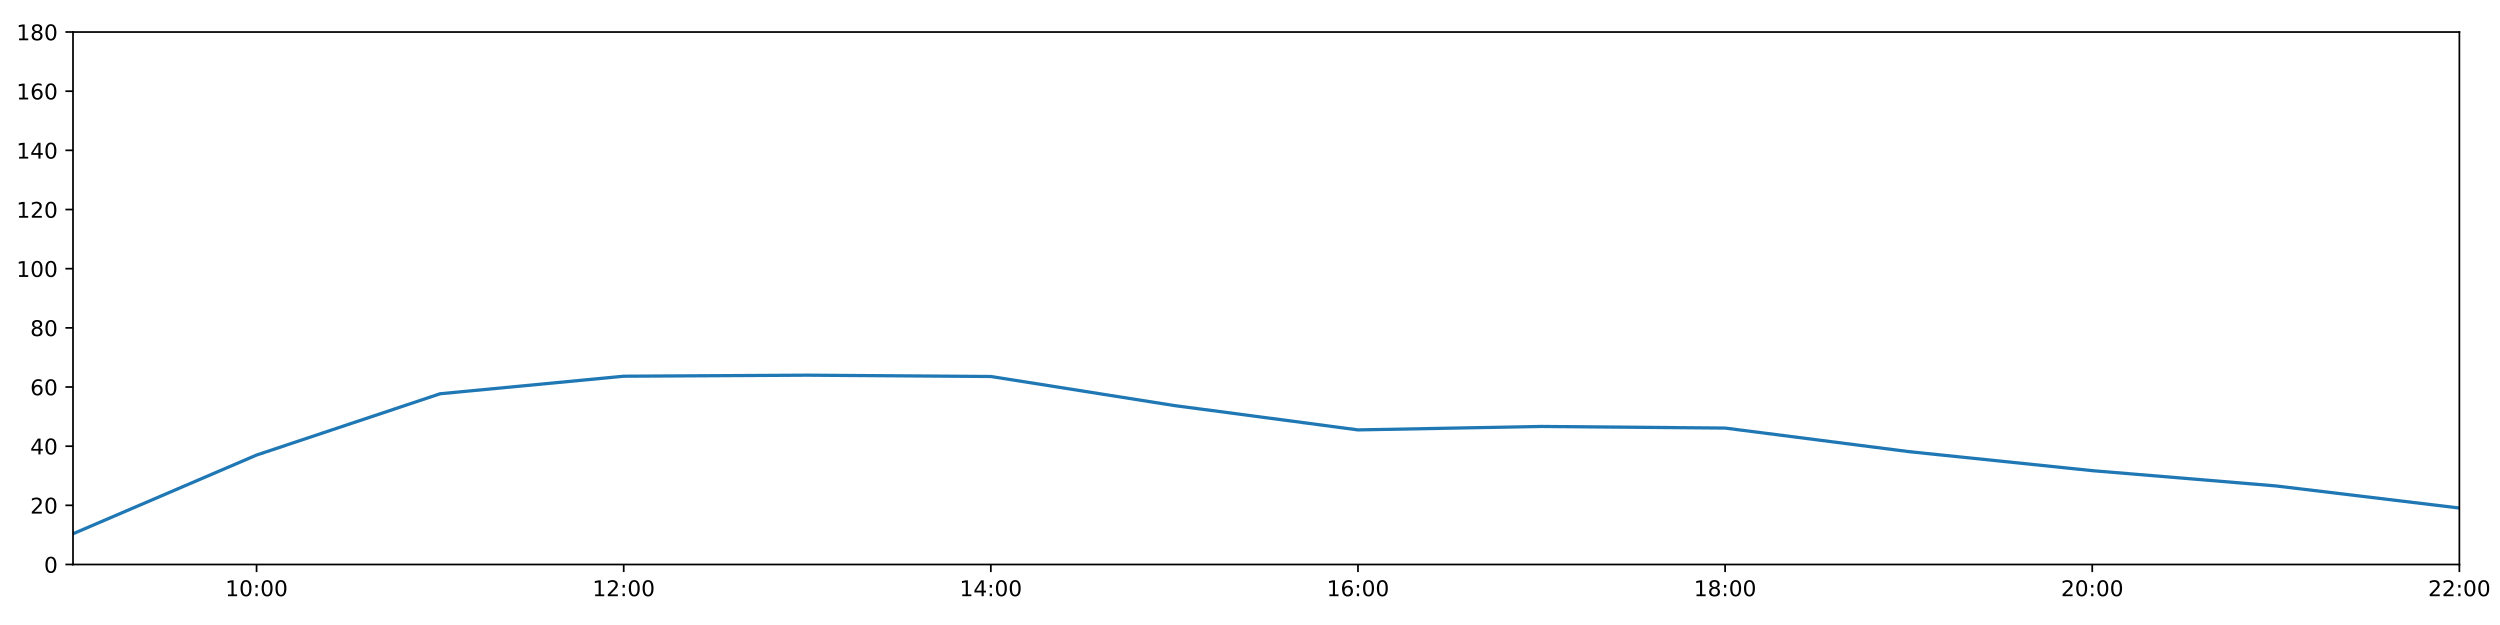
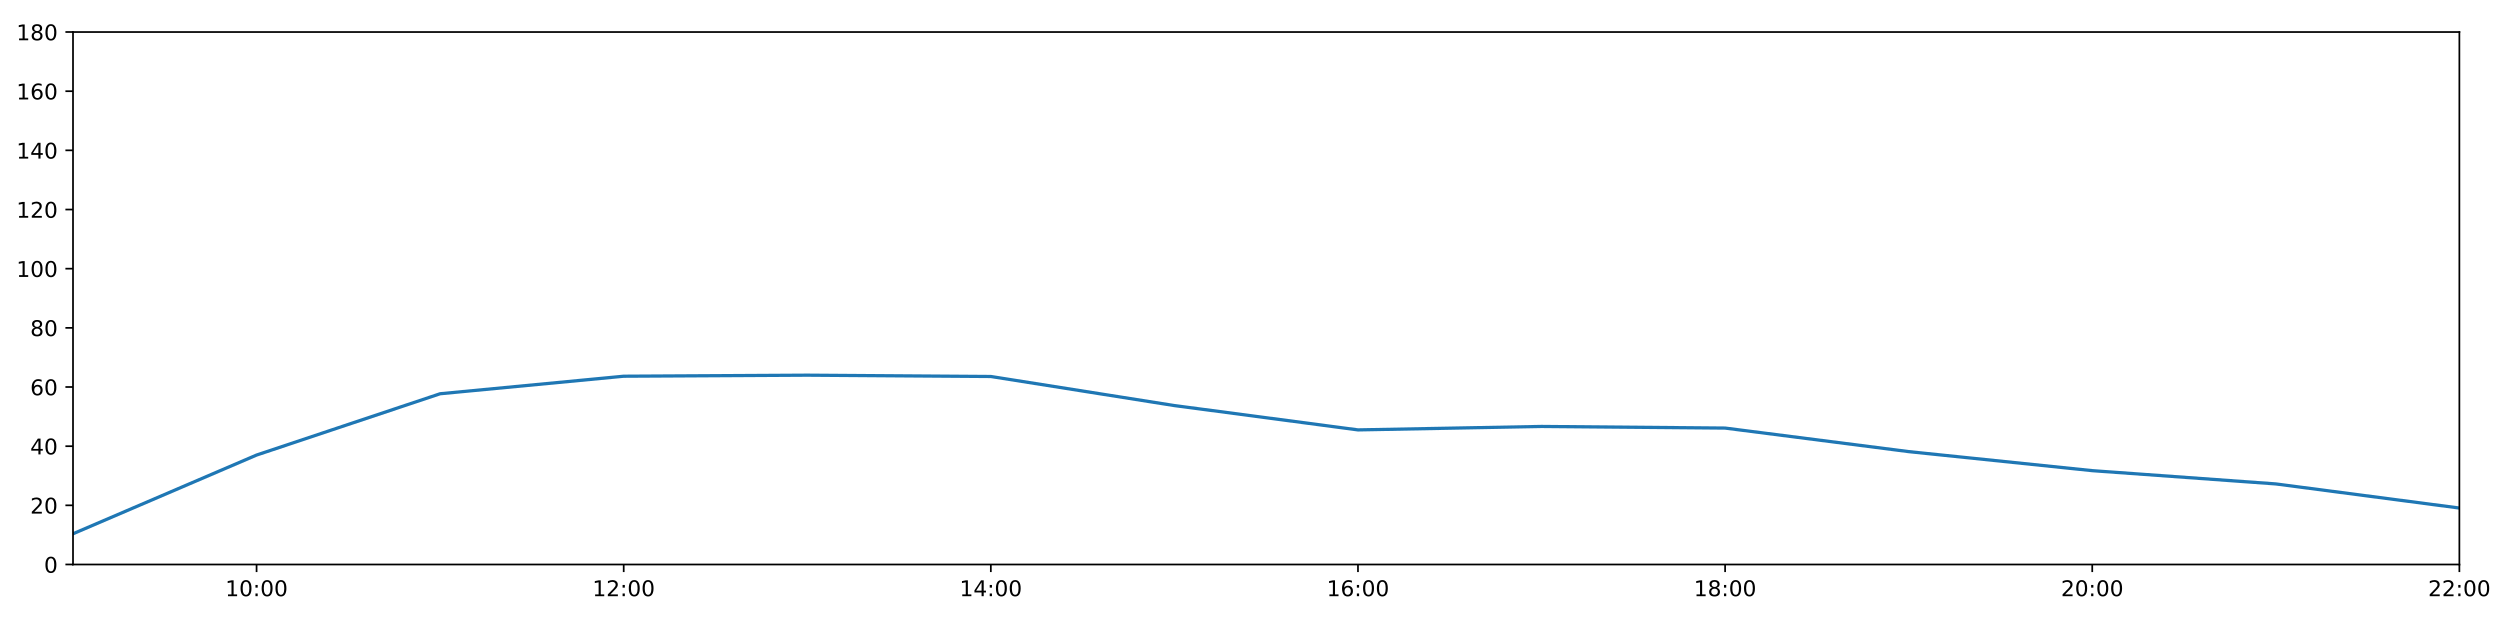
<svg xmlns="http://www.w3.org/2000/svg" xmlns:xlink="http://www.w3.org/1999/xlink" height="288pt" version="1.1" viewBox="0 0 1152 288" width="1152pt">
  <defs>
    <style type="text/css">
*{stroke-linecap:butt;stroke-linejoin:round;}
  </style>
  </defs>
  <g id="figure_1">
    <g id="patch_1">
      <path d="M 0 288  L 1152 288  L 1152 0  L 0 0  z " style="fill:#ffffff;" />
    </g>
    <g id="axes_1">
      <g id="patch_2">
        <path d="M 33.64 260.12  L 1133.28 260.12  L 1133.28 14.76  L 33.64 14.76  z " style="fill:#ffffff;" />
      </g>
      <g id="matplotlib.axis_1">
        <g id="xtick_1">
          <g id="line2d_1">
            <defs>
-               <path d="M 0 0  L 0 3.5  " id="m5890f99c06" style="stroke:#000000;stroke-width:0.8;" />
-             </defs>
-             <g>
-               <use style="stroke:#000000;stroke-width:0.8;" x="118.228" xlink:href="#m5890f99c06" y="260.12" />
+               <path d="M 0 0  L 0 3.5  " id="m6c59827b07" style="stroke:#000000;stroke-width:0.8;" />
+             </defs>
+             <g>
+               <use style="stroke:#000000;stroke-width:0.8;" x="118.228" xlink:href="#m6c59827b07" y="260.12" />
            </g>
          </g>
          <g id="text_1">
            <defs>
              <path d="M 12.406 8.297  L 28.516 8.297  L 28.516 63.922  L 10.984 60.406  L 10.984 69.391  L 28.422 72.906  L 38.281 72.906  L 38.281 8.297  L 54.391 8.297  L 54.391 0  L 12.406 0  z " id="DejaVuSans-49" />
              <path d="M 31.781 66.406  Q 24.172 66.406 20.328 58.906  Q 16.5 51.422 16.5 36.375  Q 16.5 21.391 20.328 13.891  Q 24.172 6.391 31.781 6.391  Q 39.453 6.391 43.281 13.891  Q 47.125 21.391 47.125 36.375  Q 47.125 51.422 43.281 58.906  Q 39.453 66.406 31.781 66.406  z M 31.781 74.219  Q 44.047 74.219 50.516 64.516  Q 56.984 54.828 56.984 36.375  Q 56.984 17.969 50.516 8.266  Q 44.047 -1.422 31.781 -1.422  Q 19.531 -1.422 13.062 8.266  Q 6.594 17.969 6.594 36.375  Q 6.594 54.828 13.062 64.516  Q 19.531 74.219 31.781 74.219  z " id="DejaVuSans-48" />
              <path d="M 11.719 12.406  L 22.016 12.406  L 22.016 0  L 11.719 0  z M 11.719 51.703  L 22.016 51.703  L 22.016 39.312  L 11.719 39.312  z " id="DejaVuSans-58" />
            </defs>
            <g transform="translate(103.8183 274.7184)scale(0.1 -0.1)">
              <use xlink:href="#DejaVuSans-49" />
              <use x="63.623" xlink:href="#DejaVuSans-48" />
              <use x="127.246" xlink:href="#DejaVuSans-58" />
              <use x="160.938" xlink:href="#DejaVuSans-48" />
              <use x="224.561" xlink:href="#DejaVuSans-48" />
            </g>
          </g>
        </g>
        <g id="xtick_2">
          <g id="line2d_2">
            <g>
-               <use style="stroke:#000000;stroke-width:0.8;" x="287.403" xlink:href="#m5890f99c06" y="260.12" />
+               <use style="stroke:#000000;stroke-width:0.8;" x="287.403" xlink:href="#m6c59827b07" y="260.12" />
            </g>
          </g>
          <g id="text_2">
            <defs>
              <path d="M 19.188 8.297  L 53.609 8.297  L 53.609 0  L 7.328 0  L 7.328 8.297  Q 12.938 14.109 22.625 23.891  Q 32.328 33.688 34.812 36.531  Q 39.547 41.844 41.422 45.531  Q 43.312 49.219 43.312 52.781  Q 43.312 58.594 39.234 62.25  Q 35.156 65.922 28.609 65.922  Q 23.969 65.922 18.812 64.312  Q 13.672 62.703 7.812 59.422  L 7.812 69.391  Q 13.766 71.781 18.938 73  Q 24.125 74.219 28.422 74.219  Q 39.75 74.219 46.484 68.547  Q 53.219 62.891 53.219 53.422  Q 53.219 48.922 51.531 44.891  Q 49.859 40.875 45.406 35.406  Q 44.188 33.984 37.641 27.219  Q 31.109 20.453 19.188 8.297  z " id="DejaVuSans-50" />
            </defs>
            <g transform="translate(272.9937 274.7184)scale(0.1 -0.1)">
              <use xlink:href="#DejaVuSans-49" />
              <use x="63.623" xlink:href="#DejaVuSans-50" />
              <use x="127.246" xlink:href="#DejaVuSans-58" />
              <use x="160.938" xlink:href="#DejaVuSans-48" />
              <use x="224.561" xlink:href="#DejaVuSans-48" />
            </g>
          </g>
        </g>
        <g id="xtick_3">
          <g id="line2d_3">
            <g>
-               <use style="stroke:#000000;stroke-width:0.8;" x="456.578" xlink:href="#m5890f99c06" y="260.12" />
+               <use style="stroke:#000000;stroke-width:0.8;" x="456.578" xlink:href="#m6c59827b07" y="260.12" />
            </g>
          </g>
          <g id="text_3">
            <defs>
              <path d="M 37.797 64.312  L 12.891 25.391  L 37.797 25.391  z M 35.203 72.906  L 47.609 72.906  L 47.609 25.391  L 58.016 25.391  L 58.016 17.188  L 47.609 17.188  L 47.609 0  L 37.797 0  L 37.797 17.188  L 4.891 17.188  L 4.891 26.703  z " id="DejaVuSans-52" />
            </defs>
            <g transform="translate(442.1691 274.7184)scale(0.1 -0.1)">
              <use xlink:href="#DejaVuSans-49" />
              <use x="63.623" xlink:href="#DejaVuSans-52" />
              <use x="127.246" xlink:href="#DejaVuSans-58" />
              <use x="160.938" xlink:href="#DejaVuSans-48" />
              <use x="224.561" xlink:href="#DejaVuSans-48" />
            </g>
          </g>
        </g>
        <g id="xtick_4">
          <g id="line2d_4">
            <g>
-               <use style="stroke:#000000;stroke-width:0.8;" x="625.754" xlink:href="#m5890f99c06" y="260.12" />
+               <use style="stroke:#000000;stroke-width:0.8;" x="625.754" xlink:href="#m6c59827b07" y="260.12" />
            </g>
          </g>
          <g id="text_4">
            <defs>
              <path d="M 33.016 40.375  Q 26.375 40.375 22.484 35.828  Q 18.609 31.297 18.609 23.391  Q 18.609 15.531 22.484 10.953  Q 26.375 6.391 33.016 6.391  Q 39.656 6.391 43.531 10.953  Q 47.406 15.531 47.406 23.391  Q 47.406 31.297 43.531 35.828  Q 39.656 40.375 33.016 40.375  z M 52.594 71.297  L 52.594 62.312  Q 48.875 64.062 45.094 64.984  Q 41.312 65.922 37.594 65.922  Q 27.828 65.922 22.672 59.328  Q 17.531 52.734 16.797 39.406  Q 19.672 43.656 24.016 45.922  Q 28.375 48.188 33.594 48.188  Q 44.578 48.188 50.953 41.516  Q 57.328 34.859 57.328 23.391  Q 57.328 12.156 50.688 5.359  Q 44.047 -1.422 33.016 -1.422  Q 20.359 -1.422 13.672 8.266  Q 6.984 17.969 6.984 36.375  Q 6.984 53.656 15.188 63.938  Q 23.391 74.219 37.203 74.219  Q 40.922 74.219 44.703 73.484  Q 48.484 72.75 52.594 71.297  z " id="DejaVuSans-54" />
            </defs>
            <g transform="translate(611.3445 274.7184)scale(0.1 -0.1)">
              <use xlink:href="#DejaVuSans-49" />
              <use x="63.623" xlink:href="#DejaVuSans-54" />
              <use x="127.246" xlink:href="#DejaVuSans-58" />
              <use x="160.938" xlink:href="#DejaVuSans-48" />
              <use x="224.561" xlink:href="#DejaVuSans-48" />
            </g>
          </g>
        </g>
        <g id="xtick_5">
          <g id="line2d_5">
            <g>
-               <use style="stroke:#000000;stroke-width:0.8;" x="794.929" xlink:href="#m5890f99c06" y="260.12" />
+               <use style="stroke:#000000;stroke-width:0.8;" x="794.929" xlink:href="#m6c59827b07" y="260.12" />
            </g>
          </g>
          <g id="text_5">
            <defs>
              <path d="M 31.781 34.625  Q 24.75 34.625 20.719 30.859  Q 16.703 27.094 16.703 20.516  Q 16.703 13.922 20.719 10.156  Q 24.75 6.391 31.781 6.391  Q 38.812 6.391 42.859 10.172  Q 46.922 13.969 46.922 20.516  Q 46.922 27.094 42.891 30.859  Q 38.875 34.625 31.781 34.625  z M 21.922 38.812  Q 15.578 40.375 12.031 44.719  Q 8.5 49.078 8.5 55.328  Q 8.5 64.062 14.719 69.141  Q 20.953 74.219 31.781 74.219  Q 42.672 74.219 48.875 69.141  Q 55.078 64.062 55.078 55.328  Q 55.078 49.078 51.531 44.719  Q 48 40.375 41.703 38.812  Q 48.828 37.156 52.797 32.312  Q 56.781 27.484 56.781 20.516  Q 56.781 9.906 50.312 4.234  Q 43.844 -1.422 31.781 -1.422  Q 19.734 -1.422 13.25 4.234  Q 6.781 9.906 6.781 20.516  Q 6.781 27.484 10.781 32.312  Q 14.797 37.156 21.922 38.812  z M 18.312 54.391  Q 18.312 48.734 21.844 45.562  Q 25.391 42.391 31.781 42.391  Q 38.141 42.391 41.719 45.562  Q 45.312 48.734 45.312 54.391  Q 45.312 60.062 41.719 63.234  Q 38.141 66.406 31.781 66.406  Q 25.391 66.406 21.844 63.234  Q 18.312 60.062 18.312 54.391  z " id="DejaVuSans-56" />
            </defs>
            <g transform="translate(780.5199 274.7184)scale(0.1 -0.1)">
              <use xlink:href="#DejaVuSans-49" />
              <use x="63.623" xlink:href="#DejaVuSans-56" />
              <use x="127.246" xlink:href="#DejaVuSans-58" />
              <use x="160.938" xlink:href="#DejaVuSans-48" />
              <use x="224.561" xlink:href="#DejaVuSans-48" />
            </g>
          </g>
        </g>
        <g id="xtick_6">
          <g id="line2d_6">
            <g>
-               <use style="stroke:#000000;stroke-width:0.8;" x="964.105" xlink:href="#m5890f99c06" y="260.12" />
+               <use style="stroke:#000000;stroke-width:0.8;" x="964.105" xlink:href="#m6c59827b07" y="260.12" />
            </g>
          </g>
          <g id="text_6">
            <g transform="translate(949.6952 274.7184)scale(0.1 -0.1)">
              <use xlink:href="#DejaVuSans-50" />
              <use x="63.623" xlink:href="#DejaVuSans-48" />
              <use x="127.246" xlink:href="#DejaVuSans-58" />
              <use x="160.938" xlink:href="#DejaVuSans-48" />
              <use x="224.561" xlink:href="#DejaVuSans-48" />
            </g>
          </g>
        </g>
        <g id="xtick_7">
          <g id="line2d_7">
            <g>
-               <use style="stroke:#000000;stroke-width:0.8;" x="1133.28" xlink:href="#m5890f99c06" y="260.12" />
+               <use style="stroke:#000000;stroke-width:0.8;" x="1133.28" xlink:href="#m6c59827b07" y="260.12" />
            </g>
          </g>
          <g id="text_7">
            <g transform="translate(1118.871 274.7184)scale(0.1 -0.1)">
              <use xlink:href="#DejaVuSans-50" />
              <use x="63.623" xlink:href="#DejaVuSans-50" />
              <use x="127.246" xlink:href="#DejaVuSans-58" />
              <use x="160.938" xlink:href="#DejaVuSans-48" />
              <use x="224.561" xlink:href="#DejaVuSans-48" />
            </g>
          </g>
        </g>
      </g>
      <g id="matplotlib.axis_2">
        <g id="ytick_1">
          <g id="line2d_8">
            <defs>
-               <path d="M 0 0  L -3.5 0  " id="m2ab41c822f" style="stroke:#000000;stroke-width:0.8;" />
-             </defs>
-             <g>
-               <use style="stroke:#000000;stroke-width:0.8;" x="33.64" xlink:href="#m2ab41c822f" y="260.12" />
+               <path d="M 0 0  L -3.5 0  " id="m5b9a30a484" style="stroke:#000000;stroke-width:0.8;" />
+             </defs>
+             <g>
+               <use style="stroke:#000000;stroke-width:0.8;" x="33.64" xlink:href="#m5b9a30a484" y="260.12" />
            </g>
          </g>
          <g id="text_8">
            <g transform="translate(20.2775 263.9192)scale(0.1 -0.1)">
              <use xlink:href="#DejaVuSans-48" />
            </g>
          </g>
        </g>
        <g id="ytick_2">
          <g id="line2d_9">
            <g>
-               <use style="stroke:#000000;stroke-width:0.8;" x="33.64" xlink:href="#m2ab41c822f" y="232.858" />
+               <use style="stroke:#000000;stroke-width:0.8;" x="33.64" xlink:href="#m5b9a30a484" y="232.858" />
            </g>
          </g>
          <g id="text_9">
            <g transform="translate(13.915 236.657)scale(0.1 -0.1)">
              <use xlink:href="#DejaVuSans-50" />
              <use x="63.623" xlink:href="#DejaVuSans-48" />
            </g>
          </g>
        </g>
        <g id="ytick_3">
          <g id="line2d_10">
            <g>
-               <use style="stroke:#000000;stroke-width:0.8;" x="33.64" xlink:href="#m2ab41c822f" y="205.596" />
+               <use style="stroke:#000000;stroke-width:0.8;" x="33.64" xlink:href="#m5b9a30a484" y="205.596" />
            </g>
          </g>
          <g id="text_10">
            <g transform="translate(13.915 209.3948)scale(0.1 -0.1)">
              <use xlink:href="#DejaVuSans-52" />
              <use x="63.623" xlink:href="#DejaVuSans-48" />
            </g>
          </g>
        </g>
        <g id="ytick_4">
          <g id="line2d_11">
            <g>
-               <use style="stroke:#000000;stroke-width:0.8;" x="33.64" xlink:href="#m2ab41c822f" y="178.333" />
+               <use style="stroke:#000000;stroke-width:0.8;" x="33.64" xlink:href="#m5b9a30a484" y="178.333" />
            </g>
          </g>
          <g id="text_11">
            <g transform="translate(13.915 182.1326)scale(0.1 -0.1)">
              <use xlink:href="#DejaVuSans-54" />
              <use x="63.623" xlink:href="#DejaVuSans-48" />
            </g>
          </g>
        </g>
        <g id="ytick_5">
          <g id="line2d_12">
            <g>
-               <use style="stroke:#000000;stroke-width:0.8;" x="33.64" xlink:href="#m2ab41c822f" y="151.071" />
+               <use style="stroke:#000000;stroke-width:0.8;" x="33.64" xlink:href="#m5b9a30a484" y="151.071" />
            </g>
          </g>
          <g id="text_12">
            <g transform="translate(13.915 154.8703)scale(0.1 -0.1)">
              <use xlink:href="#DejaVuSans-56" />
              <use x="63.623" xlink:href="#DejaVuSans-48" />
            </g>
          </g>
        </g>
        <g id="ytick_6">
          <g id="line2d_13">
            <g>
-               <use style="stroke:#000000;stroke-width:0.8;" x="33.64" xlink:href="#m2ab41c822f" y="123.809" />
+               <use style="stroke:#000000;stroke-width:0.8;" x="33.64" xlink:href="#m5b9a30a484" y="123.809" />
            </g>
          </g>
          <g id="text_13">
            <g transform="translate(7.5525 127.6081)scale(0.1 -0.1)">
              <use xlink:href="#DejaVuSans-49" />
              <use x="63.623" xlink:href="#DejaVuSans-48" />
              <use x="127.246" xlink:href="#DejaVuSans-48" />
            </g>
          </g>
        </g>
        <g id="ytick_7">
          <g id="line2d_14">
            <g>
-               <use style="stroke:#000000;stroke-width:0.8;" x="33.64" xlink:href="#m2ab41c822f" y="96.547" />
+               <use style="stroke:#000000;stroke-width:0.8;" x="33.64" xlink:href="#m5b9a30a484" y="96.547" />
            </g>
          </g>
          <g id="text_14">
            <g transform="translate(7.5525 100.3459)scale(0.1 -0.1)">
              <use xlink:href="#DejaVuSans-49" />
              <use x="63.623" xlink:href="#DejaVuSans-50" />
              <use x="127.246" xlink:href="#DejaVuSans-48" />
            </g>
          </g>
        </g>
        <g id="ytick_8">
          <g id="line2d_15">
            <g>
-               <use style="stroke:#000000;stroke-width:0.8;" x="33.64" xlink:href="#m2ab41c822f" y="69.284" />
+               <use style="stroke:#000000;stroke-width:0.8;" x="33.64" xlink:href="#m5b9a30a484" y="69.284" />
            </g>
          </g>
          <g id="text_15">
            <g transform="translate(7.5525 73.08366)scale(0.1 -0.1)">
              <use xlink:href="#DejaVuSans-49" />
              <use x="63.623" xlink:href="#DejaVuSans-52" />
              <use x="127.246" xlink:href="#DejaVuSans-48" />
            </g>
          </g>
        </g>
        <g id="ytick_9">
          <g id="line2d_16">
            <g>
-               <use style="stroke:#000000;stroke-width:0.8;" x="33.64" xlink:href="#m2ab41c822f" y="42.022" />
+               <use style="stroke:#000000;stroke-width:0.8;" x="33.64" xlink:href="#m5b9a30a484" y="42.022" />
            </g>
          </g>
          <g id="text_16">
            <g transform="translate(7.5525 45.82144)scale(0.1 -0.1)">
              <use xlink:href="#DejaVuSans-49" />
              <use x="63.623" xlink:href="#DejaVuSans-54" />
              <use x="127.246" xlink:href="#DejaVuSans-48" />
            </g>
          </g>
        </g>
        <g id="ytick_10">
          <g id="line2d_17">
            <g>
-               <use style="stroke:#000000;stroke-width:0.8;" x="33.64" xlink:href="#m2ab41c822f" y="14.76" />
+               <use style="stroke:#000000;stroke-width:0.8;" x="33.64" xlink:href="#m5b9a30a484" y="14.76" />
            </g>
          </g>
          <g id="text_17">
            <g transform="translate(7.5525 18.55922)scale(0.1 -0.1)">
              <use xlink:href="#DejaVuSans-49" />
              <use x="63.623" xlink:href="#DejaVuSans-56" />
              <use x="127.246" xlink:href="#DejaVuSans-48" />
            </g>
          </g>
        </g>
      </g>
      <g id="line2d_18">
-         <path clip-path="url(#pa5f717494c)" d="M 33.64 245.959  L 118.228 209.685  L 202.815 181.438  L 287.403 173.362  L 371.991 172.881  L 456.578 173.487  L 541.166 186.891  L 625.754 198.098  L 710.342 196.508  L 794.929 197.257  L 879.517 208.107  L 964.105 216.879  L 1048.692 223.912  L 1133.28 234.107  " style="fill:none;stroke:#1f77b4;stroke-linecap:square;stroke-width:1.5;" />
+         <path clip-path="url(#p2b01f8dd20)" d="M 33.64 245.959  L 118.228 209.685  L 202.815 181.438  L 287.403 173.362  L 371.991 172.881  L 456.578 173.487  L 541.166 186.891  L 625.754 198.098  L 710.342 196.508  L 794.929 197.257  L 879.517 208.107  L 964.105 216.879  L 1048.692 222.995  L 1133.28 234.107  " style="fill:none;stroke:#1f77b4;stroke-linecap:square;stroke-width:1.5;" />
      </g>
      <g id="patch_3">
        <path d="M 33.64 260.12  L 33.64 14.76  " style="fill:none;stroke:#000000;stroke-linecap:square;stroke-linejoin:miter;stroke-width:0.8;" />
      </g>
      <g id="patch_4">
        <path d="M 1133.28 260.12  L 1133.28 14.76  " style="fill:none;stroke:#000000;stroke-linecap:square;stroke-linejoin:miter;stroke-width:0.8;" />
      </g>
      <g id="patch_5">
        <path d="M 33.64 260.12  L 1133.28 260.12  " style="fill:none;stroke:#000000;stroke-linecap:square;stroke-linejoin:miter;stroke-width:0.8;" />
      </g>
      <g id="patch_6">
        <path d="M 33.64 14.76  L 1133.28 14.76  " style="fill:none;stroke:#000000;stroke-linecap:square;stroke-linejoin:miter;stroke-width:0.8;" />
      </g>
    </g>
  </g>
  <defs>
-     <clipPath id="pa5f717494c">
+     <clipPath id="p2b01f8dd20">
      <rect height="245.36" width="1099.64" x="33.64" y="14.76" />
    </clipPath>
  </defs>
</svg>
